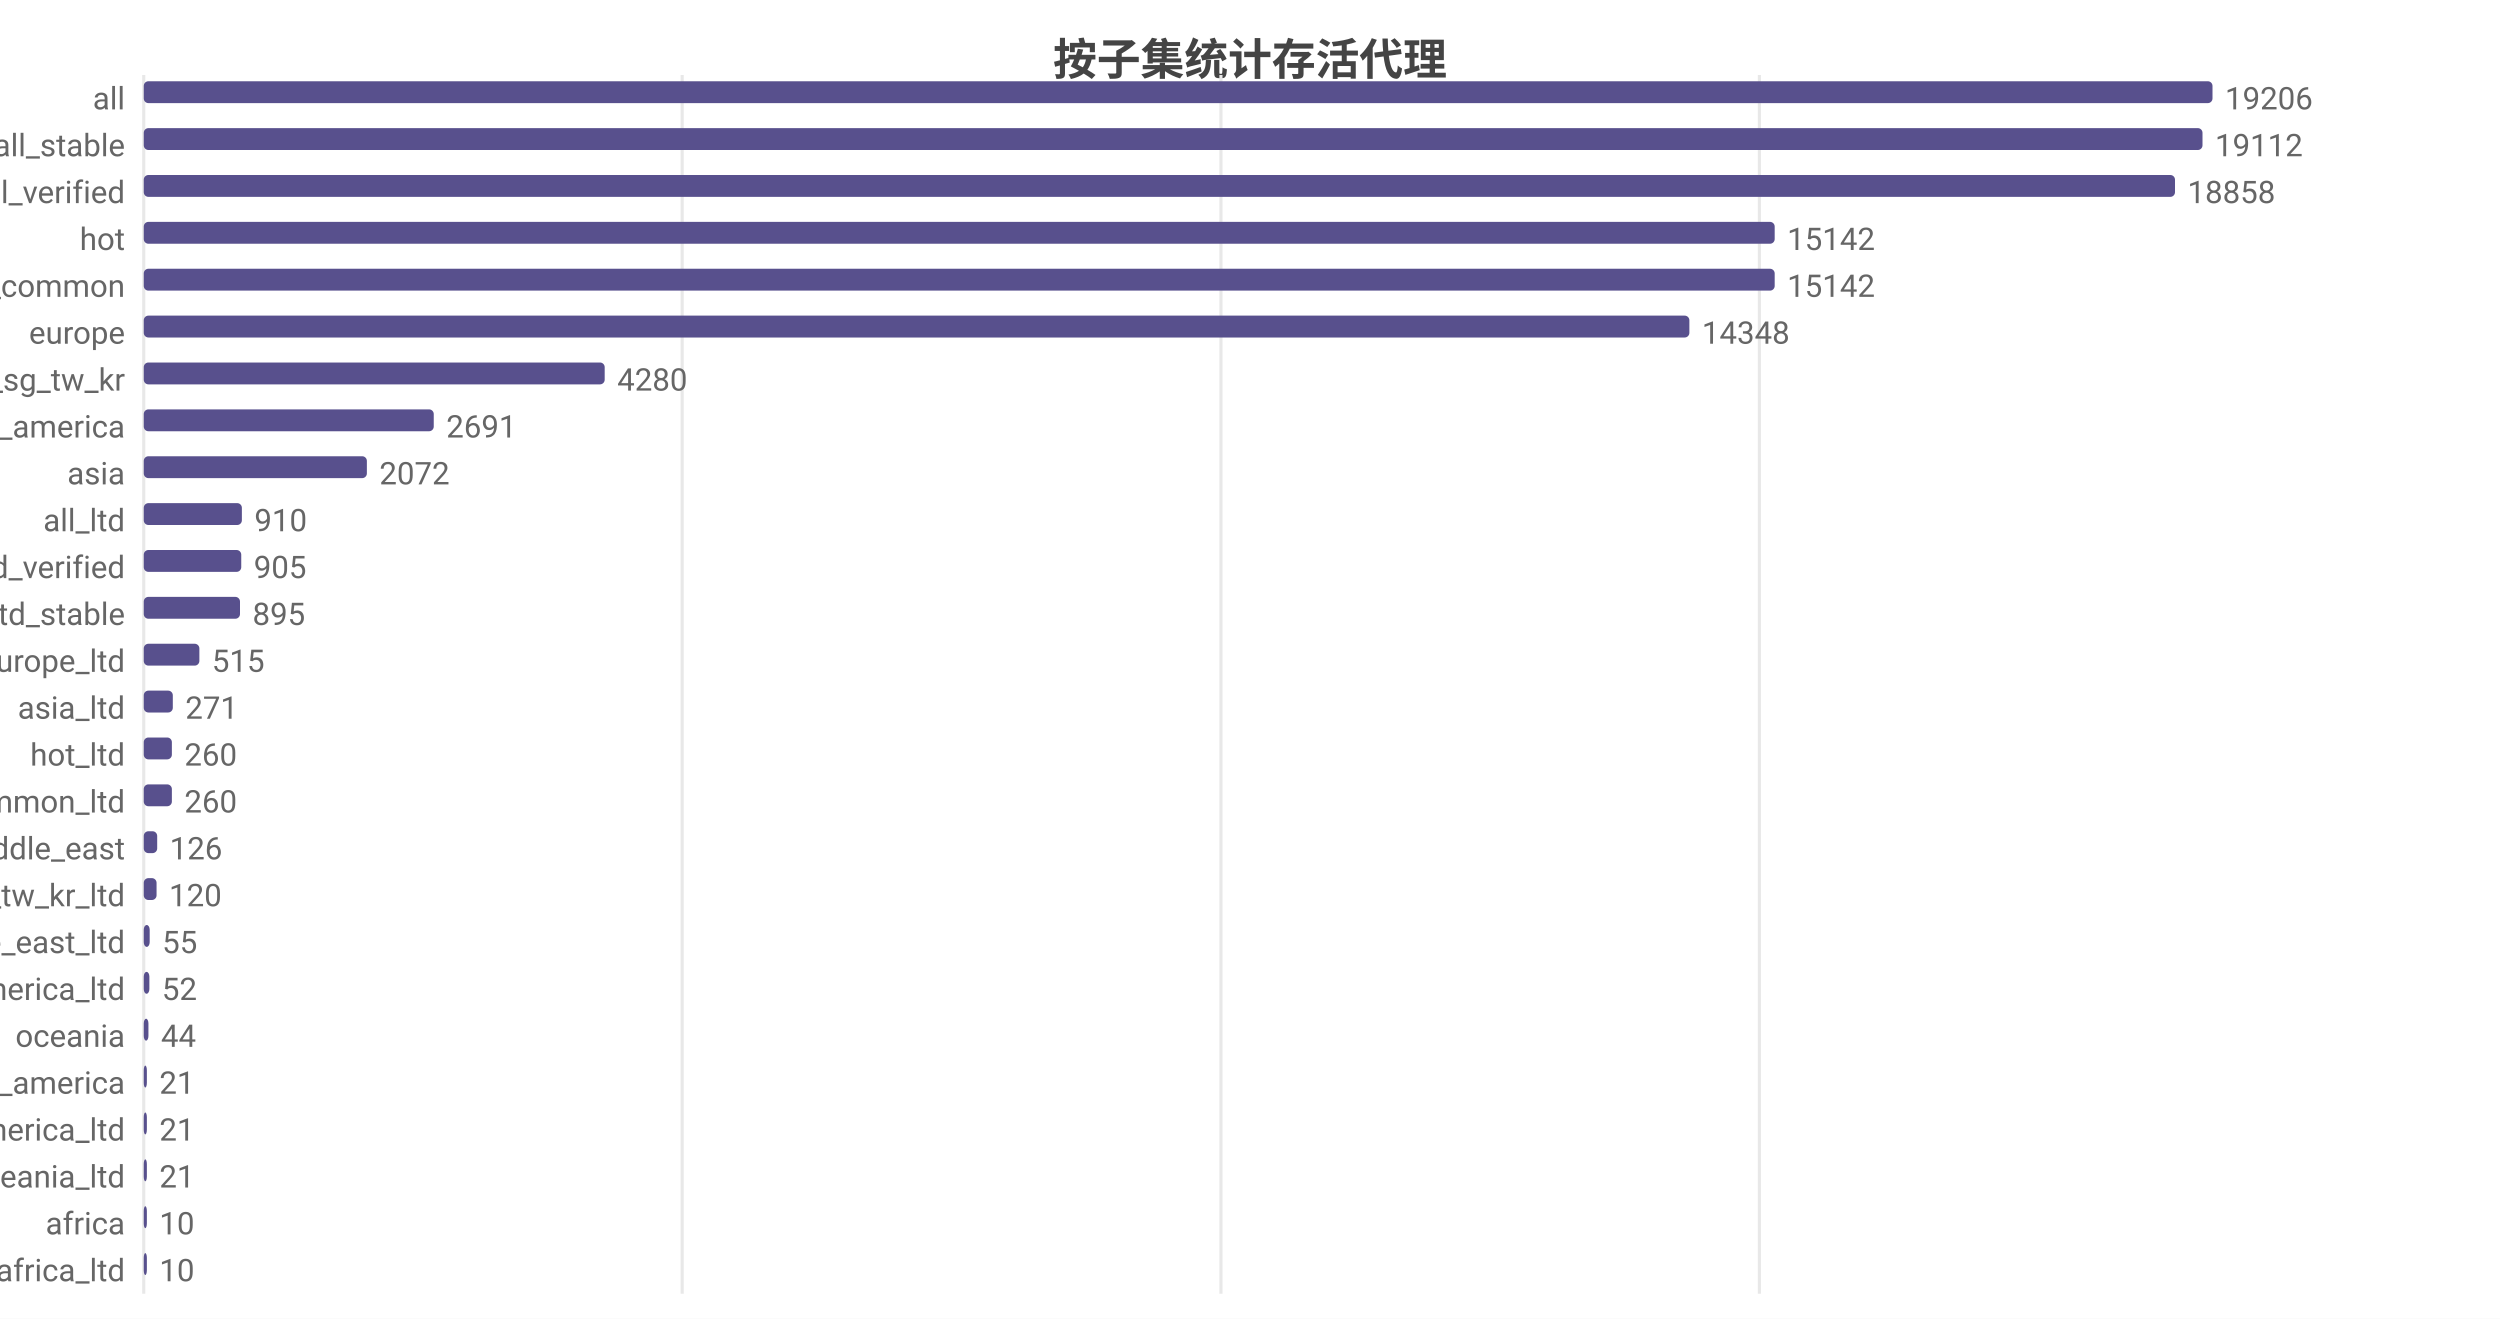
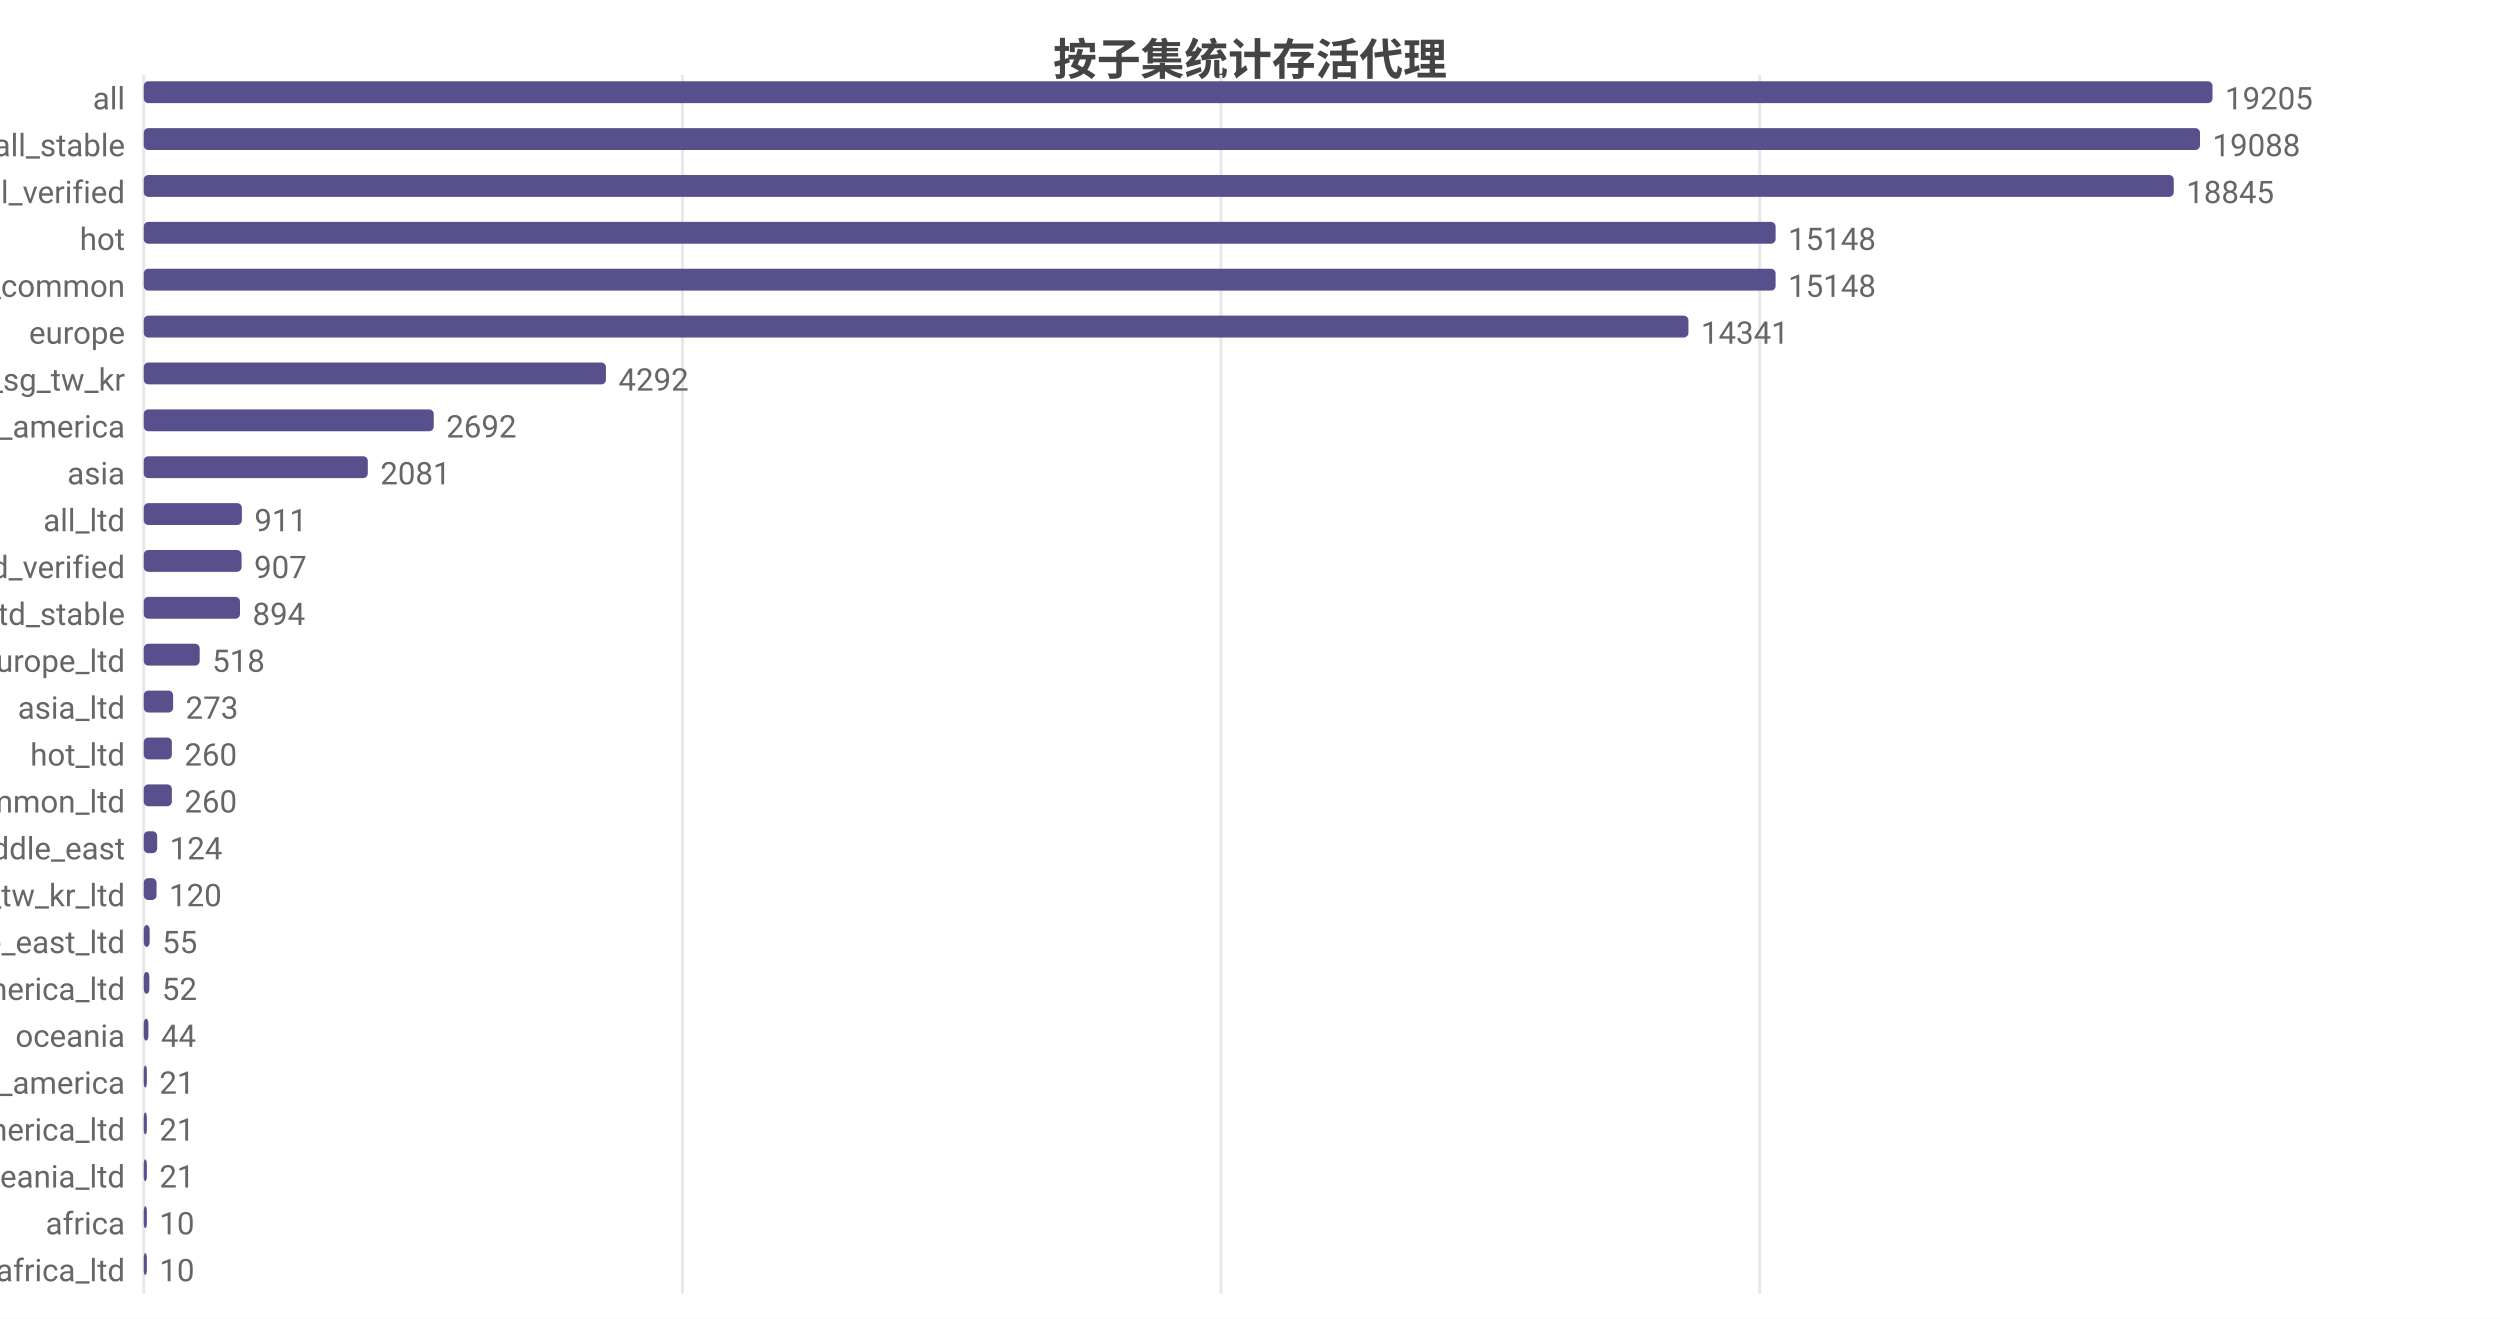
<svg xmlns="http://www.w3.org/2000/svg" width="800" height="422" viewBox="0 0 800 422">
  <rect width="800" height="422" fill="#ffffff" />
  <style>text{font-family:system-ui,-apple-system,'Segoe UI',Roboto,'PingFang SC','Microsoft YaHei','Noto Sans CJK SC',sans-serif}.g{stroke:#e8e8e8;stroke-width:1}.a{stroke:#999;stroke-width:1}.t{font-size:10px;fill:#666}.m{font-size:10px;text-anchor:middle;fill:#666}.e{font-size:10px;text-anchor:end;fill:#666}.l{font-size:11px;fill:#333}.tt{font-size:14px;font-weight:600;text-anchor:middle;fill:#444}.em{font-size:13px;text-anchor:middle;fill:#999}</style>
  <text class="tt" x="400.0" y="24">按子集统计存活代理</text>
  <line class="g" x1="46" y1="24" x2="46" y2="414" />
-   <line class="g" x1="218.3" y1="24" x2="218.3" y2="414" />
+   <line class="g" x1="218.4" y1="24" x2="218.4" y2="414" />
  <line class="g" x1="390.7" y1="24" x2="390.7" y2="414" />
-   <line class="g" x1="563.0" y1="24" x2="563.0" y2="414" />
+   <line class="g" x1="563.1" y1="24" x2="563.1" y2="414" />
  <text class="e" x="40" y="35">all</text>
  <rect x="46" y="26" width="662" height="7" fill="#58508d" rx="1.5" />
-   <text class="t" x="712" y="35">19206</text>
+   <text class="t" x="712" y="35">19205</text>
  <text class="e" x="40" y="50">all_stable</text>
-   <rect x="46" y="41" width="658.8" height="7" fill="#58508d" rx="1.5" />
-   <text class="t" x="708.8" y="50">19112</text>
+   <rect x="46" y="41" width="658.0" height="7" fill="#58508d" rx="1.5" />
+   <text class="t" x="708.0" y="50">19088</text>
  <text class="e" x="40" y="65">all_verified</text>
-   <rect x="46" y="56" width="650.0" height="7" fill="#58508d" rx="1.5" />
-   <text class="t" x="700.0" y="65">18858</text>
+   <rect x="46" y="56" width="649.6" height="7" fill="#58508d" rx="1.5" />
+   <text class="t" x="699.6" y="65">18845</text>
  <text class="e" x="40" y="80">hot</text>
-   <rect x="46" y="71" width="521.9" height="7" fill="#58508d" rx="1.5" />
-   <text class="t" x="571.9" y="80">15142</text>
+   <rect x="46" y="71" width="522.2" height="7" fill="#58508d" rx="1.5" />
+   <text class="t" x="572.2" y="80">15148</text>
  <text class="e" x="40" y="95">cn_common</text>
-   <rect x="46" y="86" width="521.9" height="7" fill="#58508d" rx="1.5" />
-   <text class="t" x="571.9" y="95">15142</text>
+   <rect x="46" y="86" width="522.2" height="7" fill="#58508d" rx="1.5" />
+   <text class="t" x="572.2" y="95">15148</text>
  <text class="e" x="40" y="110">europe</text>
-   <rect x="46" y="101" width="494.6" height="7" fill="#58508d" rx="1.5" />
-   <text class="t" x="544.6" y="110">14348</text>
+   <rect x="46" y="101" width="494.3" height="7" fill="#58508d" rx="1.5" />
+   <text class="t" x="544.3" y="110">14341</text>
  <text class="e" x="40" y="125">hk_us_jp_sg_tw_kr</text>
-   <rect x="46" y="116" width="147.5" height="7" fill="#58508d" rx="1.5" />
-   <text class="t" x="197.5" y="125">4280</text>
+   <rect x="46" y="116" width="147.9" height="7" fill="#58508d" rx="1.5" />
+   <text class="t" x="197.9" y="125">4292</text>
  <text class="e" x="40" y="140">north_america</text>
  <rect x="46" y="131" width="92.8" height="7" fill="#58508d" rx="1.5" />
-   <text class="t" x="142.8" y="140">2691</text>
+   <text class="t" x="142.8" y="140">2692</text>
  <text class="e" x="40" y="155">asia</text>
-   <rect x="46" y="146" width="71.4" height="7" fill="#58508d" rx="1.5" />
-   <text class="t" x="121.4" y="155">2072</text>
+   <rect x="46" y="146" width="71.7" height="7" fill="#58508d" rx="1.5" />
+   <text class="t" x="121.7" y="155">2081</text>
  <text class="e" x="40" y="170">all_ltd</text>
  <rect x="46" y="161" width="31.4" height="7" fill="#58508d" rx="1.5" />
-   <text class="t" x="81.4" y="170">910</text>
+   <text class="t" x="81.4" y="170">911</text>
  <text class="e" x="40" y="185">all_ltd_verified</text>
-   <rect x="46" y="176" width="31.2" height="7" fill="#58508d" rx="1.5" />
-   <text class="t" x="81.2" y="185">905</text>
+   <rect x="46" y="176" width="31.3" height="7" fill="#58508d" rx="1.5" />
+   <text class="t" x="81.3" y="185">907</text>
  <text class="e" x="40" y="200">all_ltd_stable</text>
  <rect x="46" y="191" width="30.8" height="7" fill="#58508d" rx="1.5" />
-   <text class="t" x="80.8" y="200">895</text>
+   <text class="t" x="80.8" y="200">894</text>
  <text class="e" x="40" y="215">europe_ltd</text>
-   <rect x="46" y="206" width="17.8" height="7" fill="#58508d" rx="1.5" />
-   <text class="t" x="67.8" y="215">515</text>
+   <rect x="46" y="206" width="17.9" height="7" fill="#58508d" rx="1.5" />
+   <text class="t" x="67.9" y="215">518</text>
  <text class="e" x="40" y="230">asia_ltd</text>
-   <rect x="46" y="221" width="9.3" height="7" fill="#58508d" rx="1.5" />
-   <text class="t" x="59.3" y="230">271</text>
+   <rect x="46" y="221" width="9.4" height="7" fill="#58508d" rx="1.5" />
+   <text class="t" x="59.4" y="230">273</text>
  <text class="e" x="40" y="245">hot_ltd</text>
  <rect x="46" y="236" width="9.0" height="7" fill="#58508d" rx="1.5" />
  <text class="t" x="59.0" y="245">260</text>
  <text class="e" x="40" y="260">cn_common_ltd</text>
  <rect x="46" y="251" width="9.0" height="7" fill="#58508d" rx="1.5" />
  <text class="t" x="59.0" y="260">260</text>
  <text class="e" x="40" y="275">middle_east</text>
  <rect x="46" y="266" width="4.3" height="7" fill="#58508d" rx="1.5" />
-   <text class="t" x="54.3" y="275">126</text>
+   <text class="t" x="54.3" y="275">124</text>
  <text class="e" x="40" y="290">hk_us_jp_sg_tw_kr_ltd</text>
  <rect x="46" y="281" width="4.1" height="7" fill="#58508d" rx="1.5" />
  <text class="t" x="54.1" y="290">120</text>
  <text class="e" x="40" y="305">middle_east_ltd</text>
  <rect x="46" y="296" width="1.9" height="7" fill="#58508d" rx="1.5" />
  <text class="t" x="51.9" y="305">55</text>
  <text class="e" x="40" y="320">north_america_ltd</text>
  <rect x="46" y="311" width="1.8" height="7" fill="#58508d" rx="1.5" />
  <text class="t" x="51.8" y="320">52</text>
  <text class="e" x="40" y="335">oceania</text>
  <rect x="46" y="326" width="1.5" height="7" fill="#58508d" rx="1.5" />
  <text class="t" x="51.5" y="335">44</text>
  <text class="e" x="40" y="350">south_america</text>
  <rect x="46" y="341" width="1" height="7" fill="#58508d" rx="1.5" />
  <text class="t" x="51" y="350">21</text>
  <text class="e" x="40" y="365">south_america_ltd</text>
  <rect x="46" y="356" width="1" height="7" fill="#58508d" rx="1.5" />
  <text class="t" x="51" y="365">21</text>
  <text class="e" x="40" y="380">oceania_ltd</text>
  <rect x="46" y="371" width="1" height="7" fill="#58508d" rx="1.5" />
  <text class="t" x="51" y="380">21</text>
  <text class="e" x="40" y="395">africa</text>
  <rect x="46" y="386" width="1" height="7" fill="#58508d" rx="1.5" />
  <text class="t" x="51" y="395">10</text>
  <text class="e" x="40" y="410">africa_ltd</text>
  <rect x="46" y="401" width="1" height="7" fill="#58508d" rx="1.5" />
  <text class="t" x="51" y="410">10</text>
</svg>
